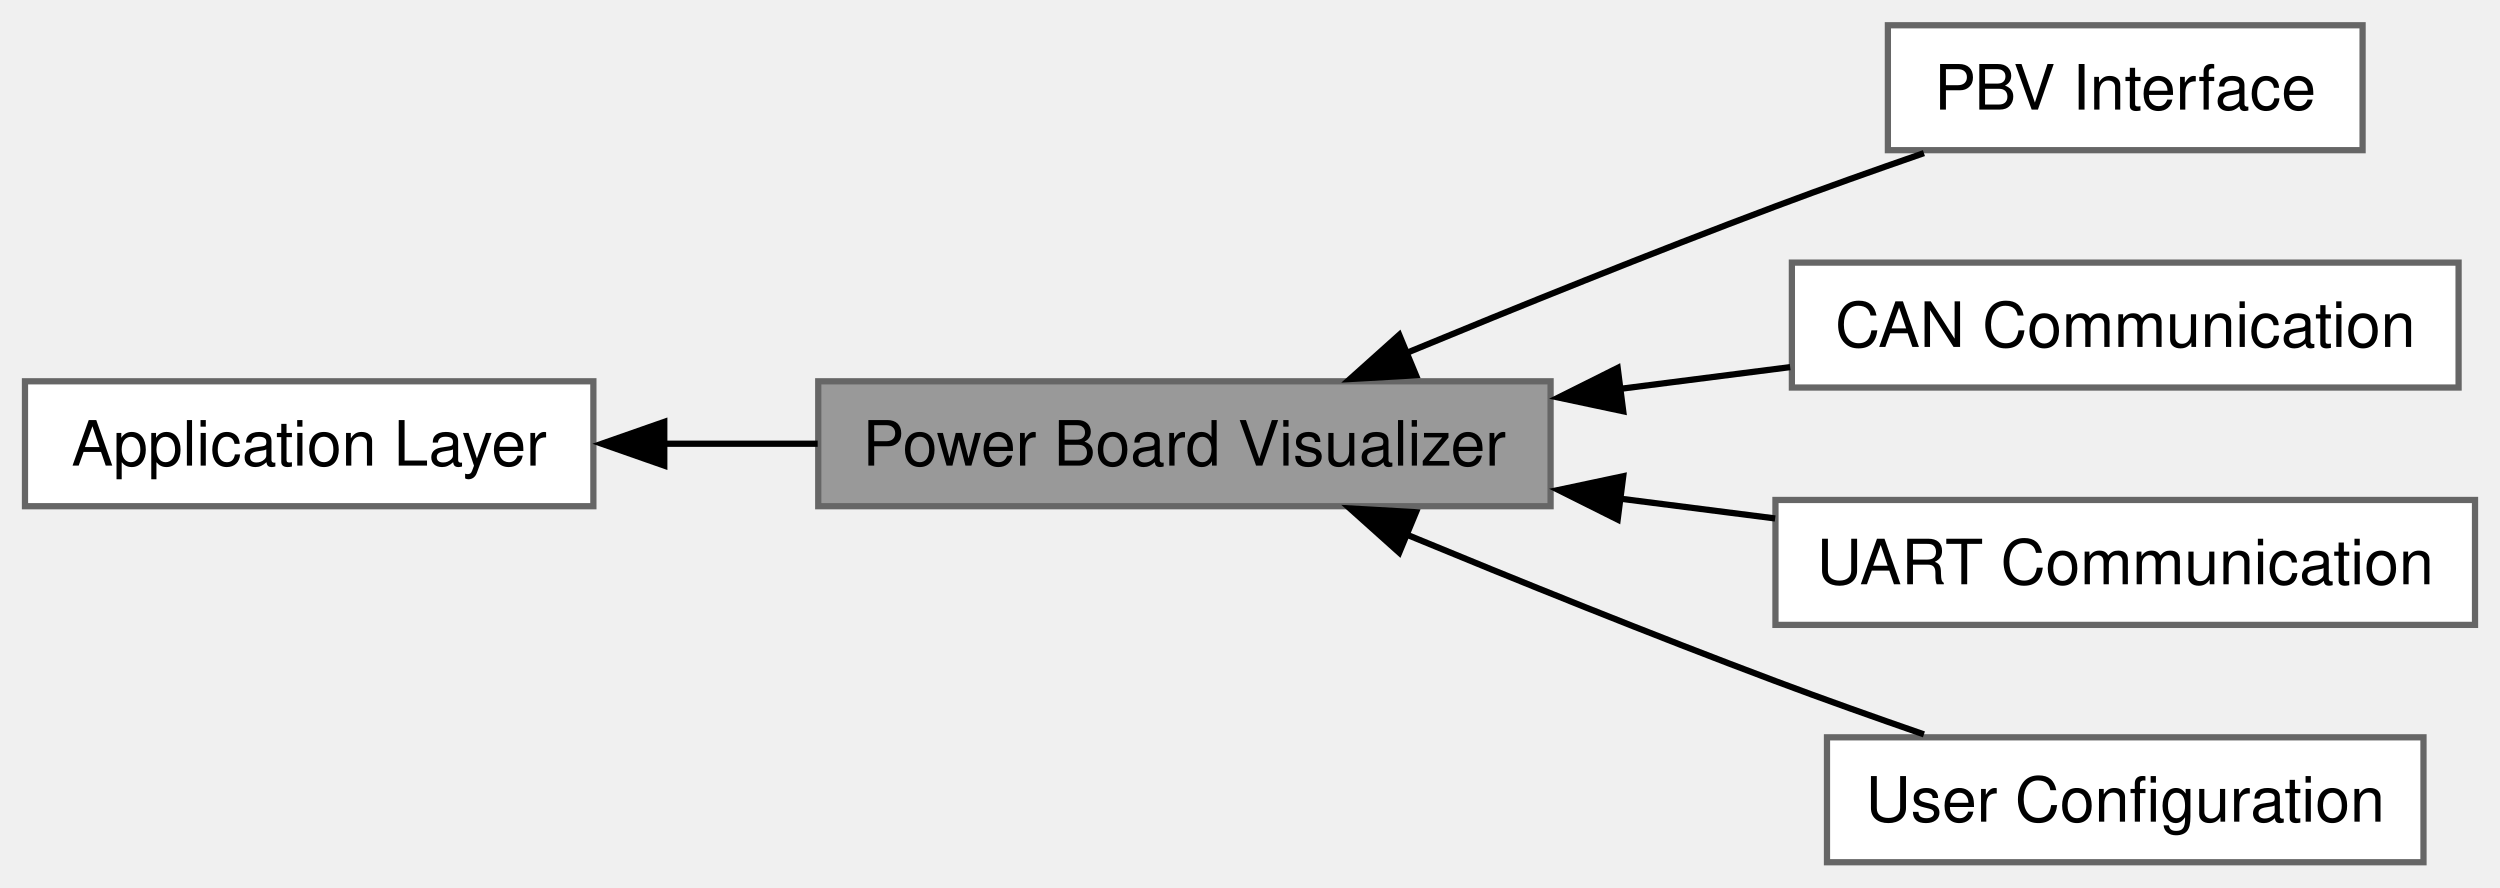
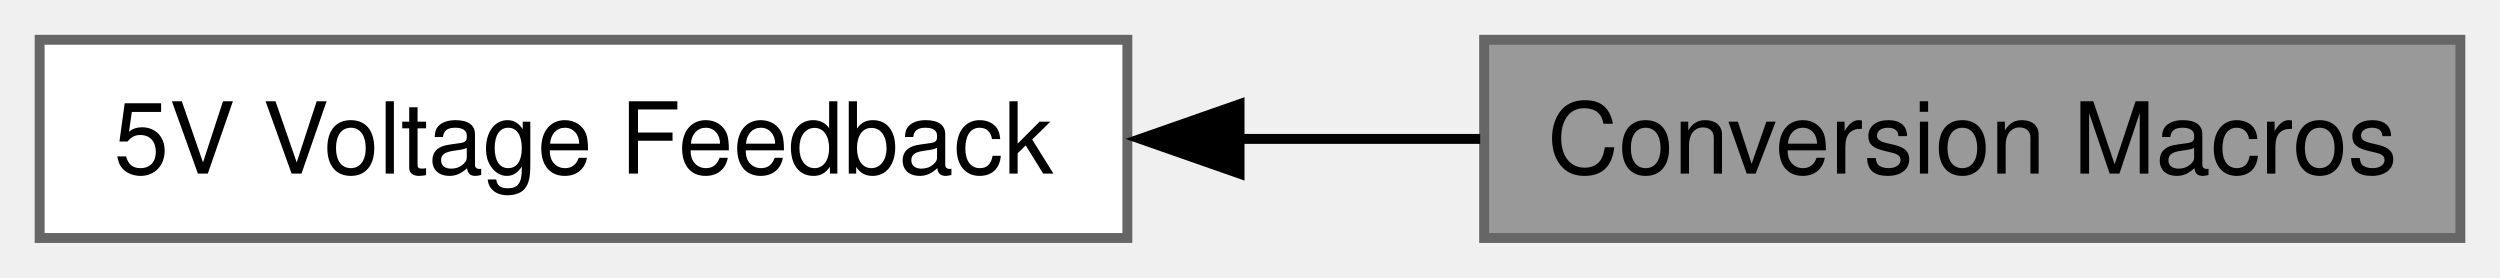
- <svg xmlns="http://www.w3.org/2000/svg" xmlns:xlink="http://www.w3.org/1999/xlink" width="400pt" height="142pt" viewBox="0.00 0.00 400.25 142.00">
-   <g id="graph0" class="graph" transform="scale(1 1) rotate(0) translate(4 138)">
-     <g id="Node000005" class="node">
-       <g id="a_Node000005">
-         <a xlink:href="a00484.html" target="_top" xlink:title=" ">
-           <polygon fill="white" stroke="#666666" points="374.25,-134 298.25,-134 298.25,-114 374.25,-114 374.25,-134" />
-           <text text-anchor="middle" x="336.25" y="-120.5" font-family="Helvetica,sans-Serif" font-size="10.00">PBV Interface</text>
-         </a>
-       </g>
-     </g>
-     <g id="Node000003" class="node">
-       <g id="a_Node000003">
-         <a xlink:href="a00482.html" target="_top" xlink:title=" ">
-           <polygon fill="white" stroke="#666666" points="389.62,-96 282.88,-96 282.88,-76 389.62,-76 389.62,-96" />
-           <text text-anchor="middle" x="336.25" y="-82.5" font-family="Helvetica,sans-Serif" font-size="10.00">CAN Communication</text>
-         </a>
-       </g>
-     </g>
-     <g id="Node000004" class="node">
-       <g id="a_Node000004">
-         <a xlink:href="a00483.html" target="_top" xlink:title=" ">
-           <polygon fill="white" stroke="#666666" points="392.25,-58 280.25,-58 280.25,-38 392.25,-38 392.25,-58" />
-           <text text-anchor="middle" x="336.25" y="-44.5" font-family="Helvetica,sans-Serif" font-size="10.00">UART Communication</text>
-         </a>
-       </g>
-     </g>
-     <g id="Node000006" class="node">
-       <g id="a_Node000006">
-         <a xlink:href="a00485.html" target="_top" xlink:title=" ">
-           <polygon fill="white" stroke="#666666" points="384,-20 288.5,-20 288.5,0 384,0 384,-20" />
-           <text text-anchor="middle" x="336.25" y="-6.5" font-family="Helvetica,sans-Serif" font-size="10.00">User Configuration</text>
-         </a>
-       </g>
-     </g>
+ <svg xmlns="http://www.w3.org/2000/svg" xmlns:xlink="http://www.w3.org/1999/xlink" width="252pt" height="28pt" viewBox="0.00 0.00 252.25 28.00">
+   <g id="graph0" class="graph" transform="scale(1 1) rotate(0) translate(4 24)">
    <g id="Node000002" class="node">
      <g id="a_Node000002">
-         <a xlink:href="a00480.html" target="_top" xlink:title=" ">
-           <polygon fill="white" stroke="#666666" points="91,-77 0,-77 0,-57 91,-57 91,-77" />
-           <text text-anchor="middle" x="45.5" y="-63.5" font-family="Helvetica,sans-Serif" font-size="10.00">Application Layer</text>
+         <a xlink:href="a00480.html" target="_top" xlink:title="Declaration of 5V Voltage Feedback parameters, fault configuration and macros.">
+           <polygon fill="white" stroke="#666666" points="109.75,-20 0,-20 0,0 109.75,0 109.75,-20" />
+           <text text-anchor="middle" x="54.88" y="-6.5" font-family="Helvetica,sans-Serif" font-size="10.00">5V Voltage Feedback</text>
        </a>
      </g>
    </g>
    <g id="Node000001" class="node">
      <g id="a_Node000001">
-         <a xlink:title=" ">
-           <polygon fill="#999999" stroke="#666666" points="244.25,-77 127,-77 127,-57 244.25,-57 244.25,-77" />
-           <text text-anchor="middle" x="185.62" y="-63.5" font-family="Helvetica,sans-Serif" font-size="10.00">Power Board Visualizer</text>
+         <a xlink:title="Conversion macros for user-declarations of 5V Voltage Feedback parameters.">
+           <polygon fill="#999999" stroke="#666666" points="244.25,-20 145.75,-20 145.75,0 244.25,0 244.25,-20" />
+           <text text-anchor="middle" x="195" y="-6.5" font-family="Helvetica,sans-Serif" font-size="10.00">Conversion Macros</text>
        </a>
      </g>
    </g>
    <g id="edge1" class="edge">
-       <path fill="none" stroke="black" d="M102.23,-67C110.36,-67 118.74,-67 126.91,-67" />
-       <polygon fill="black" stroke="black" points="102.35,-63.5 92.35,-67 102.35,-70.5 102.35,-63.5" />
-     </g>
-     <g id="edge4" class="edge">
-       <path fill="none" stroke="black" d="M220.97,-81.45C238.6,-88.74 260.48,-97.58 280.25,-105 287.91,-107.88 296.23,-110.83 304.02,-113.53" />
-       <polygon fill="black" stroke="black" points="222.7,-77.96 212.13,-77.36 220.02,-84.43 222.7,-77.96" />
-     </g>
-     <g id="edge2" class="edge">
-       <path fill="none" stroke="black" d="M255.23,-75.77C264.43,-76.95 273.74,-78.14 282.61,-79.27" />
-       <polygon fill="black" stroke="black" points="255.88,-72.2 245.51,-74.4 254.99,-79.14 255.88,-72.2" />
-     </g>
-     <g id="edge3" class="edge">
-       <path fill="none" stroke="black" d="M255.37,-58.21C263.69,-57.15 272.11,-56.07 280.2,-55.04" />
-       <polygon fill="black" stroke="black" points="254.99,-54.86 245.51,-59.6 255.88,-61.8 254.99,-54.86" />
-     </g>
-     <g id="edge5" class="edge">
-       <path fill="none" stroke="black" d="M220.97,-52.55C238.6,-45.26 260.48,-36.42 280.25,-29 287.91,-26.12 296.23,-23.17 304.02,-20.47" />
-       <polygon fill="black" stroke="black" points="220.02,-49.57 212.13,-56.64 222.7,-56.04 220.02,-49.57" />
+       <path fill="none" stroke="black" d="M120.83,-10C129.09,-10 137.42,-10 145.35,-10" />
+       <polygon fill="black" stroke="black" points="121.07,-6.5 111.07,-10 121.07,-13.5 121.07,-6.5" />
    </g>
  </g>
</svg>
